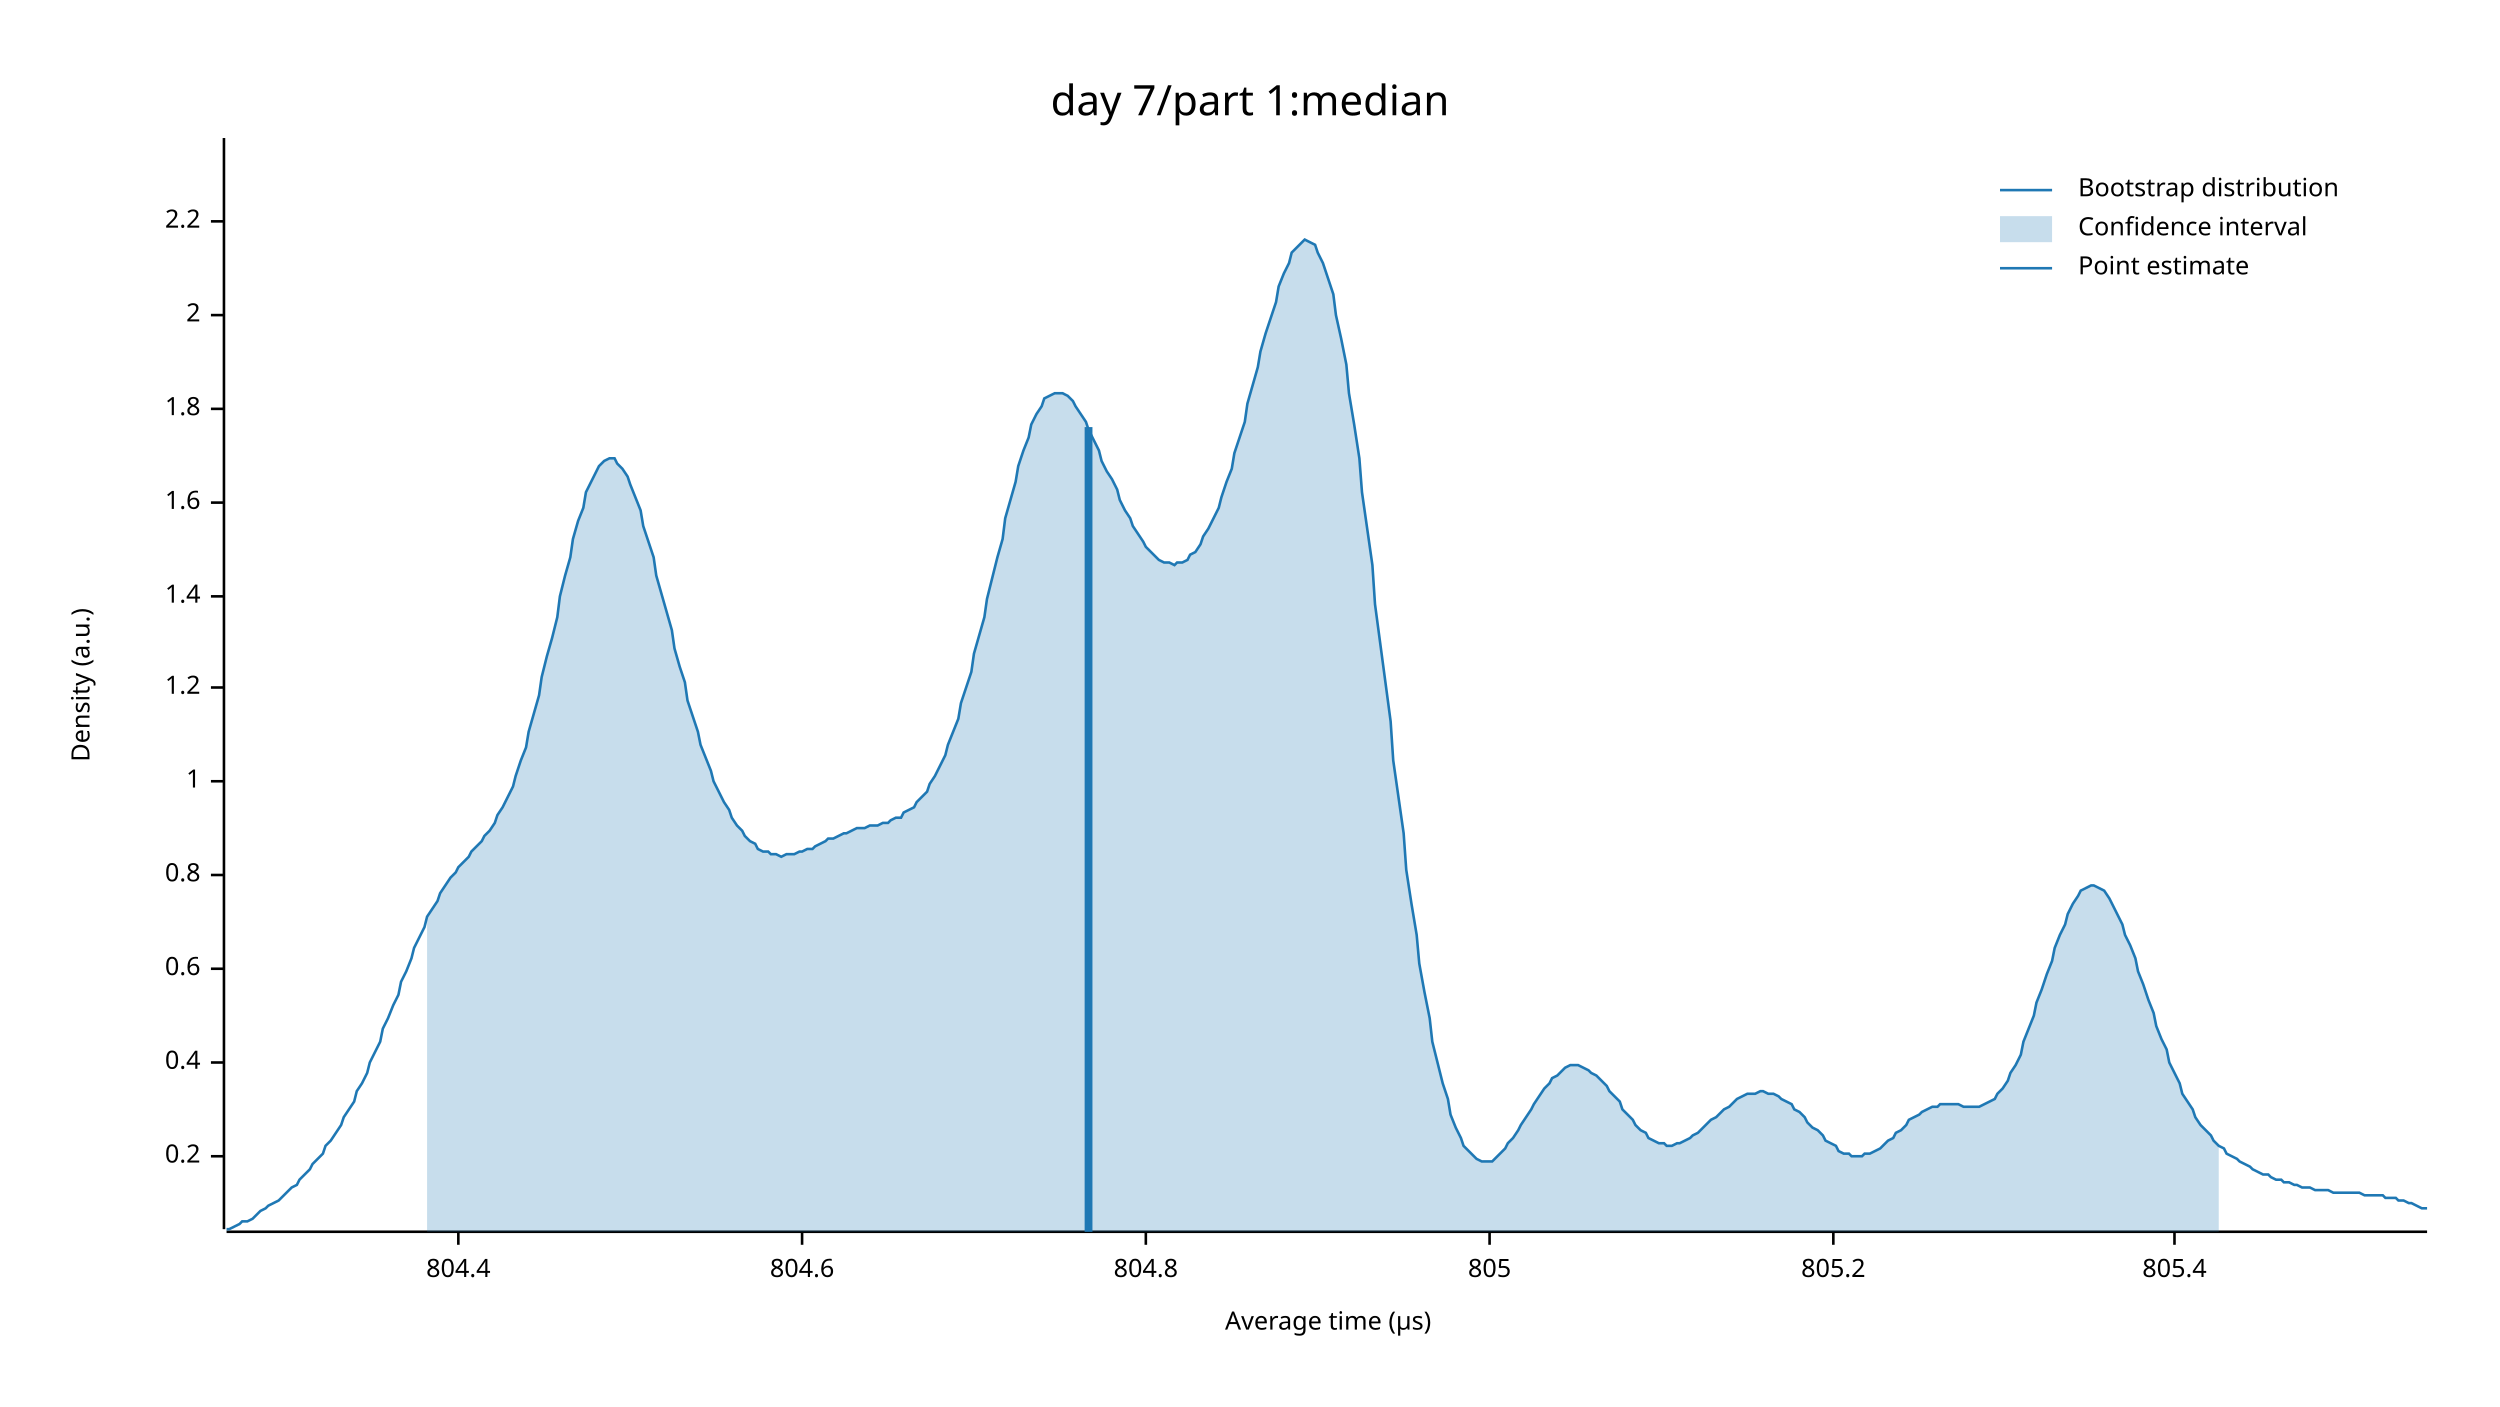
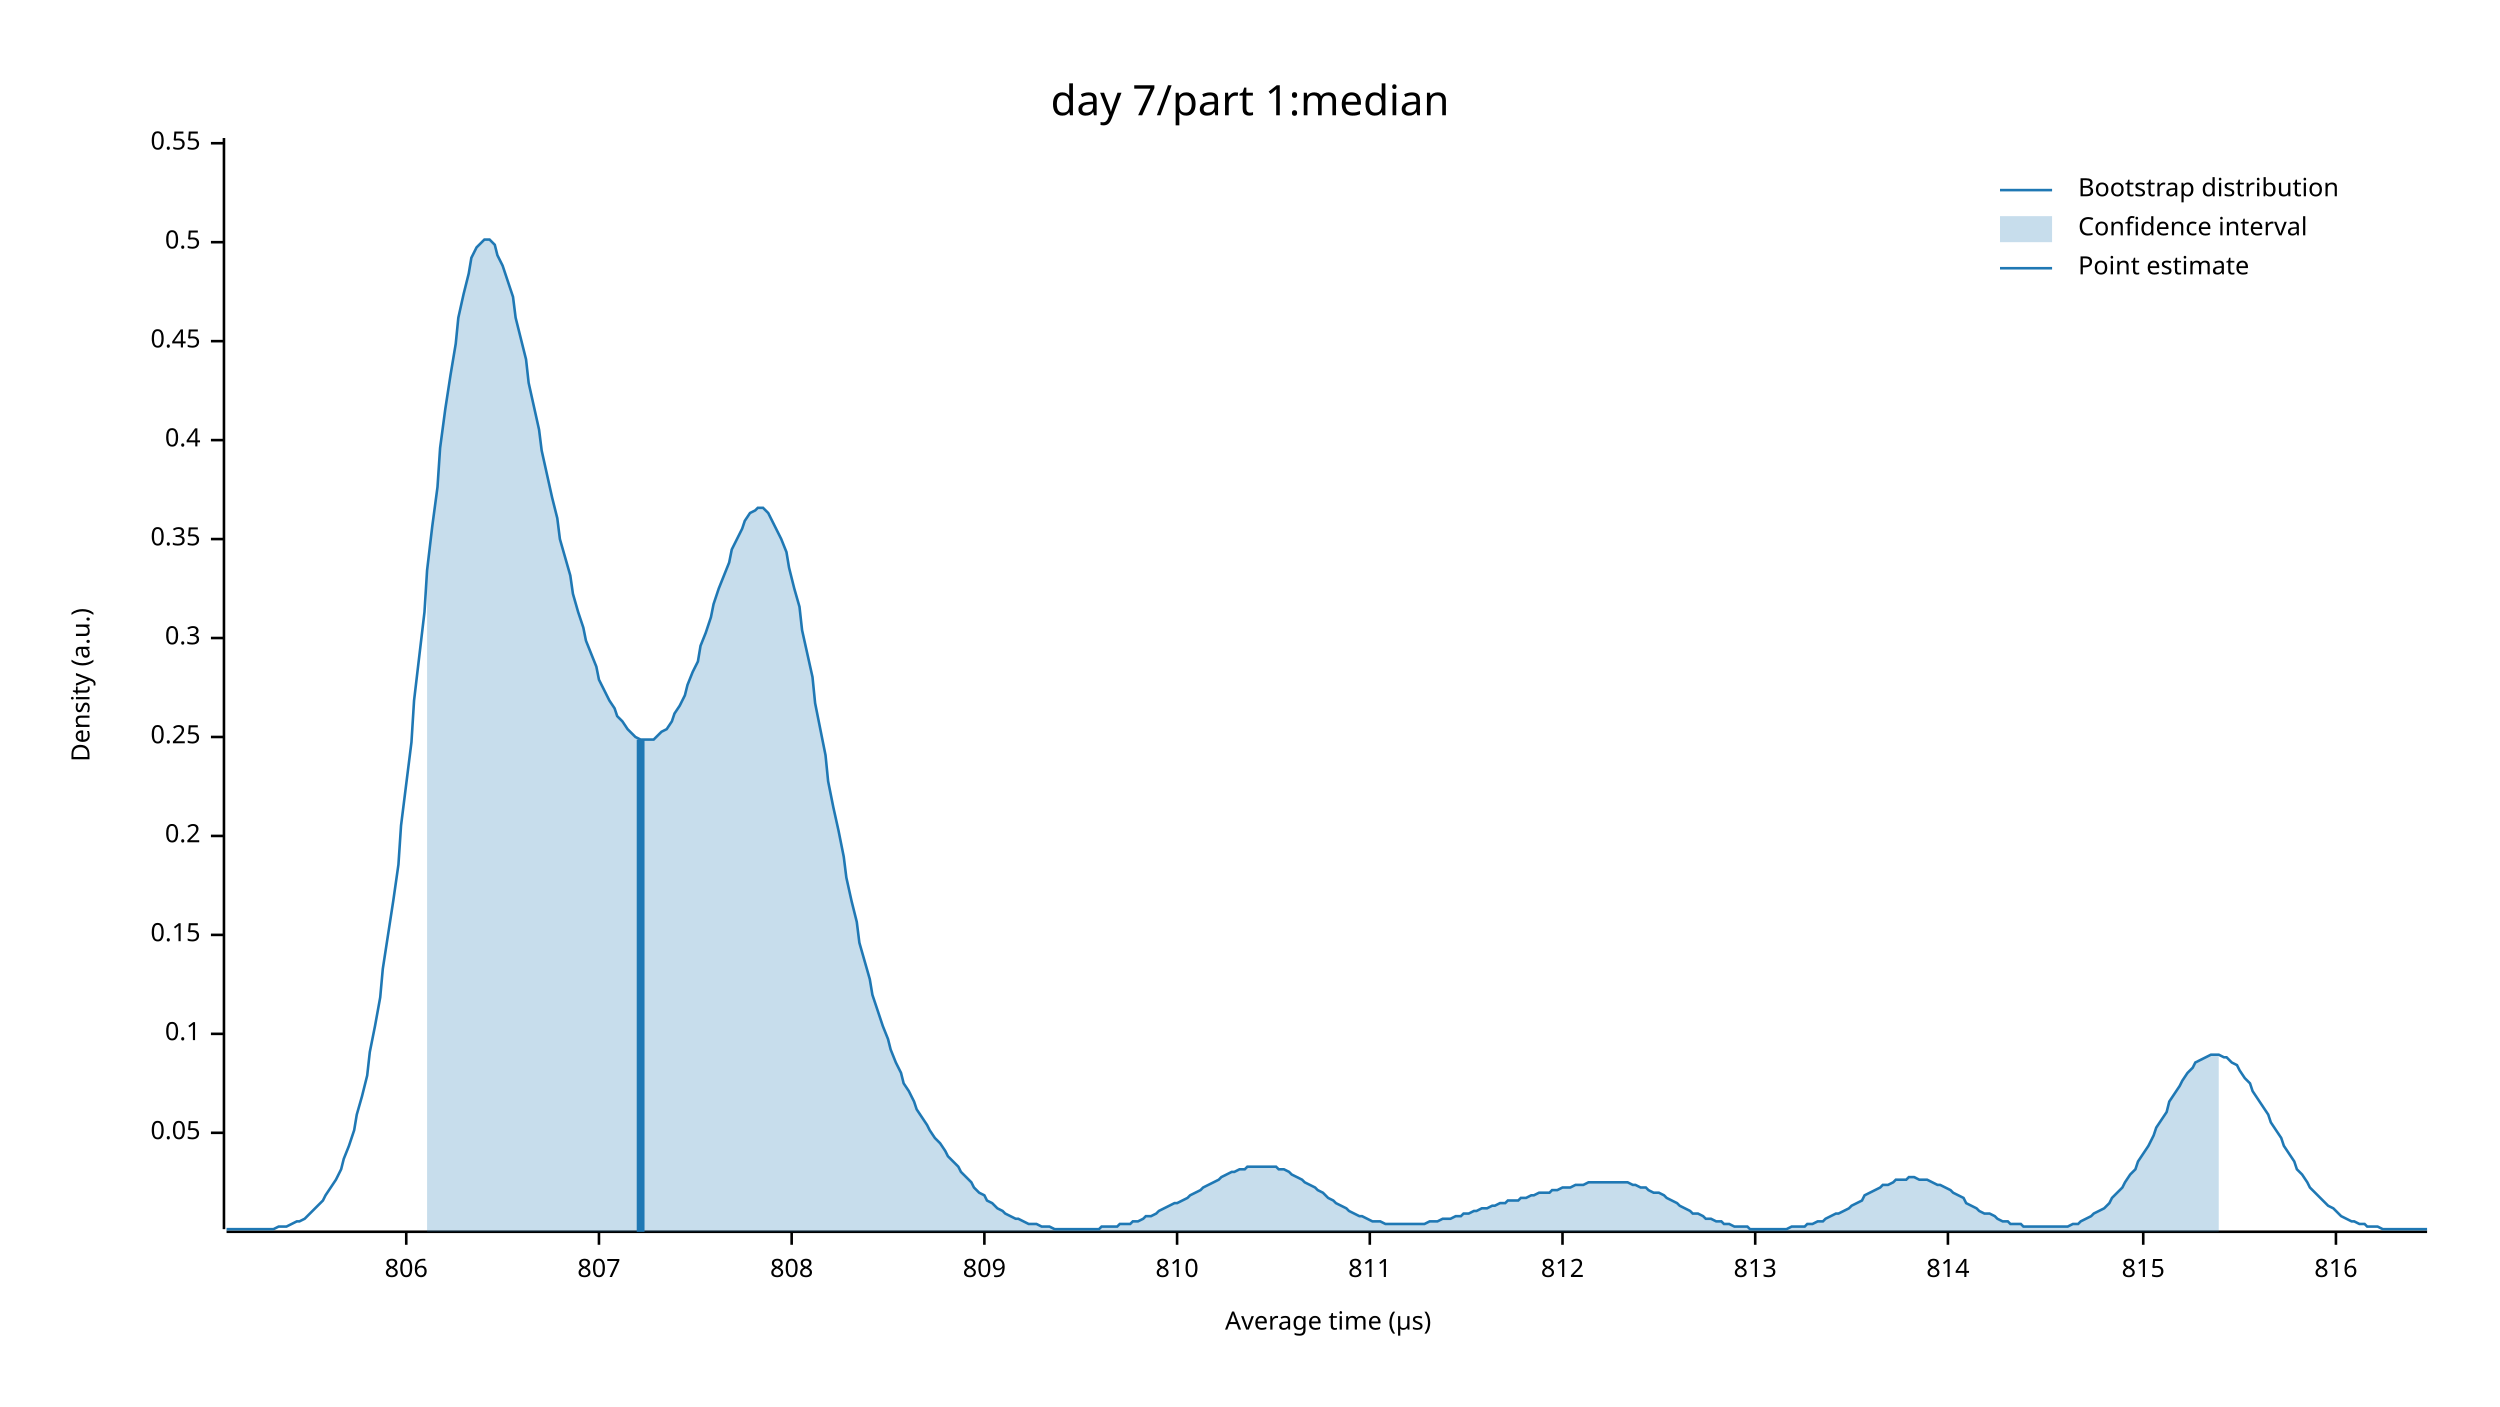
<svg xmlns="http://www.w3.org/2000/svg" width="960" height="540" viewBox="0 0 960 540">
  <text x="480" y="32" dy="0.76em" text-anchor="middle" font-family="sans-serif" font-size="16.129" opacity="1" fill="#000000">
day 7/part 1:median
</text>
  <text x="27" y="263" dy="0.76em" text-anchor="middle" font-family="sans-serif" font-size="9.677" opacity="1" fill="#000000" transform="rotate(270, 27, 263)">
Density (a.u.)
</text>
  <text x="510" y="513" dy="-0.5ex" text-anchor="middle" font-family="sans-serif" font-size="9.677" opacity="1" fill="#000000">
Average time (µs)
</text>
  <polyline fill="none" opacity="1" stroke="#000000" stroke-width="1" points="86,53 86,472 " />
-   <text x="77" y="444" dy="0.5ex" text-anchor="end" font-family="sans-serif" font-size="9.677" opacity="1" fill="#000000">
+   <text x="77" y="435" dy="0.5ex" text-anchor="end" font-family="sans-serif" font-size="9.677" opacity="1" fill="#000000">
+ 0.05
+ </text>
+   <polyline fill="none" opacity="1" stroke="#000000" stroke-width="1" points="81,435 86,435 " />
+   <text x="77" y="397" dy="0.5ex" text-anchor="end" font-family="sans-serif" font-size="9.677" opacity="1" fill="#000000">
+ 0.1
+ </text>
+   <polyline fill="none" opacity="1" stroke="#000000" stroke-width="1" points="81,397 86,397 " />
+   <text x="77" y="359" dy="0.5ex" text-anchor="end" font-family="sans-serif" font-size="9.677" opacity="1" fill="#000000">
+ 0.15
+ </text>
+   <polyline fill="none" opacity="1" stroke="#000000" stroke-width="1" points="81,359 86,359 " />
+   <text x="77" y="321" dy="0.5ex" text-anchor="end" font-family="sans-serif" font-size="9.677" opacity="1" fill="#000000">
0.2
</text>
-   <polyline fill="none" opacity="1" stroke="#000000" stroke-width="1" points="81,444 86,444 " />
-   <text x="77" y="408" dy="0.5ex" text-anchor="end" font-family="sans-serif" font-size="9.677" opacity="1" fill="#000000">
+   <polyline fill="none" opacity="1" stroke="#000000" stroke-width="1" points="81,321 86,321 " />
+   <text x="77" y="283" dy="0.5ex" text-anchor="end" font-family="sans-serif" font-size="9.677" opacity="1" fill="#000000">
+ 0.25
+ </text>
+   <polyline fill="none" opacity="1" stroke="#000000" stroke-width="1" points="81,283 86,283 " />
+   <text x="77" y="245" dy="0.5ex" text-anchor="end" font-family="sans-serif" font-size="9.677" opacity="1" fill="#000000">
+ 0.3
+ </text>
+   <polyline fill="none" opacity="1" stroke="#000000" stroke-width="1" points="81,245 86,245 " />
+   <text x="77" y="207" dy="0.5ex" text-anchor="end" font-family="sans-serif" font-size="9.677" opacity="1" fill="#000000">
+ 0.35
+ </text>
+   <polyline fill="none" opacity="1" stroke="#000000" stroke-width="1" points="81,207 86,207 " />
+   <text x="77" y="169" dy="0.5ex" text-anchor="end" font-family="sans-serif" font-size="9.677" opacity="1" fill="#000000">
0.4
</text>
-   <polyline fill="none" opacity="1" stroke="#000000" stroke-width="1" points="81,408 86,408 " />
-   <text x="77" y="372" dy="0.5ex" text-anchor="end" font-family="sans-serif" font-size="9.677" opacity="1" fill="#000000">
- 0.6
+   <polyline fill="none" opacity="1" stroke="#000000" stroke-width="1" points="81,169 86,169 " />
+   <text x="77" y="131" dy="0.5ex" text-anchor="end" font-family="sans-serif" font-size="9.677" opacity="1" fill="#000000">
+ 0.45
</text>
-   <polyline fill="none" opacity="1" stroke="#000000" stroke-width="1" points="81,372 86,372 " />
-   <text x="77" y="336" dy="0.5ex" text-anchor="end" font-family="sans-serif" font-size="9.677" opacity="1" fill="#000000">
- 0.8
+   <polyline fill="none" opacity="1" stroke="#000000" stroke-width="1" points="81,131 86,131 " />
+   <text x="77" y="93" dy="0.5ex" text-anchor="end" font-family="sans-serif" font-size="9.677" opacity="1" fill="#000000">
+ 0.5
</text>
-   <polyline fill="none" opacity="1" stroke="#000000" stroke-width="1" points="81,336 86,336 " />
-   <text x="77" y="300" dy="0.5ex" text-anchor="end" font-family="sans-serif" font-size="9.677" opacity="1" fill="#000000">
- 1
+   <polyline fill="none" opacity="1" stroke="#000000" stroke-width="1" points="81,93 86,93 " />
+   <text x="77" y="55" dy="0.5ex" text-anchor="end" font-family="sans-serif" font-size="9.677" opacity="1" fill="#000000">
+ 0.55
</text>
-   <polyline fill="none" opacity="1" stroke="#000000" stroke-width="1" points="81,300 86,300 " />
-   <text x="77" y="264" dy="0.5ex" text-anchor="end" font-family="sans-serif" font-size="9.677" opacity="1" fill="#000000">
- 1.2
+   <polyline fill="none" opacity="1" stroke="#000000" stroke-width="1" points="81,55 86,55 " />
+   <polyline fill="none" opacity="1" stroke="#000000" stroke-width="1" points="87,473 932,473 " />
+   <text x="156" y="483" dy="0.76em" text-anchor="middle" font-family="sans-serif" font-size="9.677" opacity="1" fill="#000000">
+ 806
</text>
-   <polyline fill="none" opacity="1" stroke="#000000" stroke-width="1" points="81,264 86,264 " />
-   <text x="77" y="229" dy="0.5ex" text-anchor="end" font-family="sans-serif" font-size="9.677" opacity="1" fill="#000000">
- 1.4
+   <polyline fill="none" opacity="1" stroke="#000000" stroke-width="1" points="156,473 156,478 " />
+   <text x="230" y="483" dy="0.76em" text-anchor="middle" font-family="sans-serif" font-size="9.677" opacity="1" fill="#000000">
+ 807
</text>
-   <polyline fill="none" opacity="1" stroke="#000000" stroke-width="1" points="81,229 86,229 " />
-   <text x="77" y="193" dy="0.5ex" text-anchor="end" font-family="sans-serif" font-size="9.677" opacity="1" fill="#000000">
- 1.6
+   <polyline fill="none" opacity="1" stroke="#000000" stroke-width="1" points="230,473 230,478 " />
+   <text x="304" y="483" dy="0.76em" text-anchor="middle" font-family="sans-serif" font-size="9.677" opacity="1" fill="#000000">
+ 808
</text>
-   <polyline fill="none" opacity="1" stroke="#000000" stroke-width="1" points="81,193 86,193 " />
-   <text x="77" y="157" dy="0.5ex" text-anchor="end" font-family="sans-serif" font-size="9.677" opacity="1" fill="#000000">
- 1.8
+   <polyline fill="none" opacity="1" stroke="#000000" stroke-width="1" points="304,473 304,478 " />
+   <text x="378" y="483" dy="0.76em" text-anchor="middle" font-family="sans-serif" font-size="9.677" opacity="1" fill="#000000">
+ 809
</text>
-   <polyline fill="none" opacity="1" stroke="#000000" stroke-width="1" points="81,157 86,157 " />
-   <text x="77" y="121" dy="0.5ex" text-anchor="end" font-family="sans-serif" font-size="9.677" opacity="1" fill="#000000">
- 2
+   <polyline fill="none" opacity="1" stroke="#000000" stroke-width="1" points="378,473 378,478 " />
+   <text x="452" y="483" dy="0.76em" text-anchor="middle" font-family="sans-serif" font-size="9.677" opacity="1" fill="#000000">
+ 810
</text>
-   <polyline fill="none" opacity="1" stroke="#000000" stroke-width="1" points="81,121 86,121 " />
-   <text x="77" y="85" dy="0.5ex" text-anchor="end" font-family="sans-serif" font-size="9.677" opacity="1" fill="#000000">
- 2.2
+   <polyline fill="none" opacity="1" stroke="#000000" stroke-width="1" points="452,473 452,478 " />
+   <text x="526" y="483" dy="0.76em" text-anchor="middle" font-family="sans-serif" font-size="9.677" opacity="1" fill="#000000">
+ 811
</text>
-   <polyline fill="none" opacity="1" stroke="#000000" stroke-width="1" points="81,85 86,85 " />
-   <polyline fill="none" opacity="1" stroke="#000000" stroke-width="1" points="87,473 932,473 " />
-   <text x="176" y="483" dy="0.76em" text-anchor="middle" font-family="sans-serif" font-size="9.677" opacity="1" fill="#000000">
- 804.4
+   <polyline fill="none" opacity="1" stroke="#000000" stroke-width="1" points="526,473 526,478 " />
+   <text x="600" y="483" dy="0.76em" text-anchor="middle" font-family="sans-serif" font-size="9.677" opacity="1" fill="#000000">
+ 812
</text>
-   <polyline fill="none" opacity="1" stroke="#000000" stroke-width="1" points="176,473 176,478 " />
-   <text x="308" y="483" dy="0.76em" text-anchor="middle" font-family="sans-serif" font-size="9.677" opacity="1" fill="#000000">
- 804.6
+   <polyline fill="none" opacity="1" stroke="#000000" stroke-width="1" points="600,473 600,478 " />
+   <text x="674" y="483" dy="0.76em" text-anchor="middle" font-family="sans-serif" font-size="9.677" opacity="1" fill="#000000">
+ 813
</text>
-   <polyline fill="none" opacity="1" stroke="#000000" stroke-width="1" points="308,473 308,478 " />
-   <text x="440" y="483" dy="0.76em" text-anchor="middle" font-family="sans-serif" font-size="9.677" opacity="1" fill="#000000">
- 804.8
+   <polyline fill="none" opacity="1" stroke="#000000" stroke-width="1" points="674,473 674,478 " />
+   <text x="748" y="483" dy="0.76em" text-anchor="middle" font-family="sans-serif" font-size="9.677" opacity="1" fill="#000000">
+ 814
</text>
-   <polyline fill="none" opacity="1" stroke="#000000" stroke-width="1" points="440,473 440,478 " />
-   <text x="572" y="483" dy="0.76em" text-anchor="middle" font-family="sans-serif" font-size="9.677" opacity="1" fill="#000000">
- 805
+   <polyline fill="none" opacity="1" stroke="#000000" stroke-width="1" points="748,473 748,478 " />
+   <text x="823" y="483" dy="0.76em" text-anchor="middle" font-family="sans-serif" font-size="9.677" opacity="1" fill="#000000">
+ 815
</text>
-   <polyline fill="none" opacity="1" stroke="#000000" stroke-width="1" points="572,473 572,478 " />
-   <text x="704" y="483" dy="0.76em" text-anchor="middle" font-family="sans-serif" font-size="9.677" opacity="1" fill="#000000">
- 805.2
+   <polyline fill="none" opacity="1" stroke="#000000" stroke-width="1" points="823,473 823,478 " />
+   <text x="897" y="483" dy="0.76em" text-anchor="middle" font-family="sans-serif" font-size="9.677" opacity="1" fill="#000000">
+ 816
</text>
-   <polyline fill="none" opacity="1" stroke="#000000" stroke-width="1" points="704,473 704,478 " />
-   <text x="835" y="483" dy="0.76em" text-anchor="middle" font-family="sans-serif" font-size="9.677" opacity="1" fill="#000000">
- 805.4
- </text>
-   <polyline fill="none" opacity="1" stroke="#000000" stroke-width="1" points="835,473 835,478 " />
-   <polyline fill="none" opacity="1" stroke="#1F78B4" stroke-width="1" points="87,472 88,472 90,471 92,470 93,469 95,469 97,468 98,467 100,465 102,464 103,463 105,462 107,461 109,459 110,458 112,456 114,455 115,453 117,451 119,449 120,447 122,445 124,443 125,440 127,438 129,435 131,432 132,429 134,426 136,423 137,419 139,416 141,412 142,408 144,404 146,400 147,395 149,391 151,386 153,382 154,377 156,373 158,368 159,364 161,360 163,356 164,352 166,349 168,346 169,343 171,340 173,337 175,335 176,333 178,331 180,329 181,327 183,325 185,323 186,321 188,319 190,316 191,313 193,310 195,306 197,302 198,298 200,292 202,287 203,281 205,274 207,267 208,260 210,252 212,245 214,237 215,229 217,221 219,214 220,207 222,200 224,195 225,189 227,185 229,181 230,179 232,177 234,176 236,176 237,178 239,180 241,183 242,186 244,191 246,196 247,202 249,208 251,214 252,221 254,228 256,235 258,242 259,249 261,256 263,262 264,269 266,275 268,281 269,286 271,291 273,296 274,300 276,304 278,308 280,311 281,314 283,317 285,319 286,321 288,323 290,324 291,326 293,327 295,327 296,328 298,328 300,329 302,328 303,328 305,328 307,327 308,327 310,326 312,326 313,325 315,324 317,323 318,322 320,322 322,321 324,320 325,320 327,319 329,318 330,318 332,318 334,317 335,317 337,317 339,316 341,316 342,315 344,314 346,314 347,312 349,311 351,310 352,308 354,306 356,304 357,301 359,298 361,294 363,290 364,286 366,281 368,276 369,270 371,264 373,258 374,251 376,244 378,237 379,230 381,222 383,214 385,207 386,199 388,192 390,185 391,179 393,173 395,168 396,163 398,159 400,156 401,153 403,152 405,151 407,151 408,151 410,152 412,154 413,156 415,159 417,162 418,165 420,169 422,173 423,177 425,181 427,184 429,188 430,192 432,196 434,199 435,202 437,205 439,208 440,210 442,212 444,214 445,215 447,216 449,216 451,217 452,216 454,216 456,215 457,213 459,212 461,209 462,206 464,203 466,199 468,195 469,191 471,185 473,180 474,174 476,168 478,162 479,155 481,148 483,141 484,135 486,128 488,122 490,116 491,110 493,105 495,101 496,97 498,95 500,93 501,92 503,93 505,94 506,97 508,101 510,107 512,113 513,121 515,130 517,140 518,151 520,163 522,176 523,189 525,203 527,217 528,232 530,247 532,262 534,277 535,292 537,306 539,320 540,334 542,347 544,359 545,370 547,381 549,391 550,400 552,408 554,416 556,422 557,428 559,433 561,437 562,440 564,442 566,444 567,445 569,446 571,446 573,446 574,445 576,443 578,441 579,439 581,437 583,434 584,432 586,429 588,426 589,424 591,421 593,418 595,416 596,414 598,413 600,411 601,410 603,409 605,409 606,409 608,410 610,411 611,412 613,413 615,415 617,417 618,419 620,421 622,423 623,426 625,428 627,430 628,432 630,434 632,435 633,437 635,438 637,439 639,439 640,440 642,440 644,439 645,439 647,438 649,437 650,436 652,435 654,433 655,432 657,430 659,429 661,427 662,426 664,425 666,423 667,422 669,421 671,420 672,420 674,420 676,419 677,419 679,420 681,420 683,421 684,422 686,423 688,424 689,426 691,427 693,429 694,431 696,433 698,434 700,436 701,438 703,439 705,440 706,442 708,443 710,443 711,444 713,444 715,444 716,443 718,443 720,442 722,441 723,440 725,438 727,437 728,435 730,434 732,432 733,430 735,429 737,428 738,427 740,426 742,425 744,425 745,424 747,424 749,424 750,424 752,424 754,425 755,425 757,425 759,425 760,425 762,424 764,423 766,422 767,420 769,418 771,415 772,412 774,409 776,405 777,400 779,395 781,390 782,385 784,380 786,374 788,369 789,364 791,359 793,355 794,351 796,347 798,344 799,342 801,341 803,340 804,340 806,341 808,342 810,345 811,347 813,351 815,355 816,359 818,363 820,368 821,373 823,378 825,384 827,389 828,394 830,399 832,403 833,408 835,412 837,416 838,420 840,423 842,426 843,429 845,432 847,434 849,436 850,438 852,440 854,441 855,443 857,444 859,445 860,446 862,447 864,448 865,449 867,450 869,451 871,451 872,452 874,453 876,453 877,454 879,454 881,455 882,455 884,456 886,456 887,456 889,457 891,457 893,457 894,457 896,458 898,458 899,458 901,458 903,458 904,458 906,458 908,459 909,459 911,459 913,459 915,459 916,460 918,460 920,460 921,461 923,461 925,462 926,462 928,463 930,464 932,464 " />
-   <polygon opacity="0.25" fill="#1F78B4" points="164,352 166,349 168,346 169,343 171,340 173,337 175,335 176,333 178,331 180,329 181,327 183,325 185,323 186,321 188,319 190,316 191,313 193,310 195,306 197,302 198,298 200,292 202,287 203,281 205,274 207,267 208,260 210,252 212,245 214,237 215,229 217,221 219,214 220,207 222,200 224,195 225,189 227,185 229,181 230,179 232,177 234,176 236,176 237,178 239,180 241,183 242,186 244,191 246,196 247,202 249,208 251,214 252,221 254,228 256,235 258,242 259,249 261,256 263,262 264,269 266,275 268,281 269,286 271,291 273,296 274,300 276,304 278,308 280,311 281,314 283,317 285,319 286,321 288,323 290,324 291,326 293,327 295,327 296,328 298,328 300,329 302,328 303,328 305,328 307,327 308,327 310,326 312,326 313,325 315,324 317,323 318,322 320,322 322,321 324,320 325,320 327,319 329,318 330,318 332,318 334,317 335,317 337,317 339,316 341,316 342,315 344,314 346,314 347,312 349,311 351,310 352,308 354,306 356,304 357,301 359,298 361,294 363,290 364,286 366,281 368,276 369,270 371,264 373,258 374,251 376,244 378,237 379,230 381,222 383,214 385,207 386,199 388,192 390,185 391,179 393,173 395,168 396,163 398,159 400,156 401,153 403,152 405,151 407,151 408,151 410,152 412,154 413,156 415,159 417,162 418,165 420,169 422,173 423,177 425,181 427,184 429,188 430,192 432,196 434,199 435,202 437,205 439,208 440,210 442,212 444,214 445,215 447,216 449,216 451,217 452,216 454,216 456,215 457,213 459,212 461,209 462,206 464,203 466,199 468,195 469,191 471,185 473,180 474,174 476,168 478,162 479,155 481,148 483,141 484,135 486,128 488,122 490,116 491,110 493,105 495,101 496,97 498,95 500,93 501,92 503,93 505,94 506,97 508,101 510,107 512,113 513,121 515,130 517,140 518,151 520,163 522,176 523,189 525,203 527,217 528,232 530,247 532,262 534,277 535,292 537,306 539,320 540,334 542,347 544,359 545,370 547,381 549,391 550,400 552,408 554,416 556,422 557,428 559,433 561,437 562,440 564,442 566,444 567,445 569,446 571,446 573,446 574,445 576,443 578,441 579,439 581,437 583,434 584,432 586,429 588,426 589,424 591,421 593,418 595,416 596,414 598,413 600,411 601,410 603,409 605,409 606,409 608,410 610,411 611,412 613,413 615,415 617,417 618,419 620,421 622,423 623,426 625,428 627,430 628,432 630,434 632,435 633,437 635,438 637,439 639,439 640,440 642,440 644,439 645,439 647,438 649,437 650,436 652,435 654,433 655,432 657,430 659,429 661,427 662,426 664,425 666,423 667,422 669,421 671,420 672,420 674,420 676,419 677,419 679,420 681,420 683,421 684,422 686,423 688,424 689,426 691,427 693,429 694,431 696,433 698,434 700,436 701,438 703,439 705,440 706,442 708,443 710,443 711,444 713,444 715,444 716,443 718,443 720,442 722,441 723,440 725,438 727,437 728,435 730,434 732,432 733,430 735,429 737,428 738,427 740,426 742,425 744,425 745,424 747,424 749,424 750,424 752,424 754,425 755,425 757,425 759,425 760,425 762,424 764,423 766,422 767,420 769,418 771,415 772,412 774,409 776,405 777,400 779,395 781,390 782,385 784,380 786,374 788,369 789,364 791,359 793,355 794,351 796,347 798,344 799,342 801,341 803,340 804,340 806,341 808,342 810,345 811,347 813,351 815,355 816,359 818,363 820,368 821,373 823,378 825,384 827,389 828,394 830,399 832,403 833,408 835,412 837,416 838,420 840,423 842,426 843,429 845,432 847,434 849,436 850,438 852,440 852,473 164,473 " />
-   <polyline fill="none" opacity="1" stroke="#1F78B4" stroke-width="3" points="418,473 418,164 " />
+   <polyline fill="none" opacity="1" stroke="#000000" stroke-width="1" points="897,473 897,478 " />
+   <polyline fill="none" opacity="1" stroke="#1F78B4" stroke-width="1" points="87,472 88,472 90,472 92,472 93,472 95,472 97,472 98,472 100,472 102,472 103,472 105,472 107,471 109,471 110,471 112,470 114,469 115,469 117,468 119,466 120,465 122,463 124,461 125,459 127,456 129,453 131,449 132,445 134,440 136,434 137,428 139,421 141,413 142,404 144,394 146,383 147,372 149,359 151,346 153,332 154,317 156,301 158,285 159,269 161,252 163,235 164,219 166,202 168,187 169,172 171,157 173,144 175,132 176,122 178,113 180,105 181,99 183,95 185,93 186,92 188,92 190,94 191,98 193,102 195,108 197,114 198,122 200,130 202,138 203,147 205,156 207,165 208,173 210,182 212,191 214,199 215,207 217,214 219,221 220,228 222,235 224,241 225,246 227,251 229,256 230,261 232,265 234,269 236,272 237,275 239,277 241,280 242,281 244,283 246,284 247,284 249,284 251,284 252,283 254,281 256,280 258,277 259,274 261,271 263,267 264,263 266,258 268,254 269,248 271,243 273,237 274,232 276,226 278,221 280,216 281,211 283,207 285,203 286,200 288,197 290,196 291,195 293,195 295,197 296,199 298,203 300,207 302,212 303,218 305,226 307,233 308,242 310,251 312,260 313,270 315,280 317,290 318,300 320,310 322,319 324,329 325,337 327,346 329,354 330,362 332,369 334,376 335,382 337,388 339,394 341,399 342,403 344,408 346,412 347,416 349,419 351,423 352,426 354,429 356,432 357,434 359,437 361,439 363,442 364,444 366,446 368,448 369,450 371,452 373,454 374,456 376,458 378,459 379,461 381,462 383,464 385,465 386,466 388,467 390,468 391,468 393,469 395,470 396,470 398,470 400,471 401,471 403,471 405,472 407,472 408,472 410,472 412,472 413,472 415,472 417,472 418,472 420,472 422,472 423,471 425,471 427,471 429,471 430,470 432,470 434,470 435,469 437,469 439,468 440,467 442,467 444,466 445,465 447,464 449,463 451,462 452,462 454,461 456,460 457,459 459,458 461,457 462,456 464,455 466,454 468,453 469,452 471,451 473,450 474,450 476,449 478,449 479,448 481,448 483,448 484,448 486,448 488,448 490,448 491,449 493,449 495,450 496,451 498,452 500,453 501,454 503,455 505,456 506,457 508,458 510,460 512,461 513,462 515,463 517,464 518,465 520,466 522,467 523,467 525,468 527,469 528,469 530,469 532,470 534,470 535,470 537,470 539,470 540,470 542,470 544,470 545,470 547,470 549,469 550,469 552,469 554,468 556,468 557,468 559,467 561,467 562,466 564,466 566,465 567,465 569,464 571,464 573,463 574,463 576,462 578,462 579,461 581,461 583,461 584,460 586,460 588,459 589,459 591,458 593,458 595,458 596,457 598,457 600,456 601,456 603,456 605,455 606,455 608,455 610,454 611,454 613,454 615,454 617,454 618,454 620,454 622,454 623,454 625,454 627,455 628,455 630,456 632,456 633,457 635,458 637,458 639,459 640,460 642,461 644,462 645,463 647,464 649,465 650,466 652,466 654,467 655,468 657,468 659,469 661,469 662,470 664,470 666,471 667,471 669,471 671,471 672,472 674,472 676,472 677,472 679,472 681,472 683,472 684,472 686,472 688,471 689,471 691,471 693,471 694,470 696,470 698,469 700,469 701,468 703,467 705,466 706,466 708,465 710,464 711,463 713,462 715,461 716,459 718,458 720,457 722,456 723,455 725,455 727,454 728,453 730,453 732,453 733,452 735,452 737,453 738,453 740,453 742,454 744,455 745,455 747,456 749,457 750,458 752,459 754,460 755,462 757,463 759,464 760,465 762,466 764,466 766,467 767,468 769,469 771,469 772,470 774,470 776,470 777,471 779,471 781,471 782,471 784,471 786,471 788,471 789,471 791,471 793,471 794,471 796,470 798,470 799,469 801,468 803,467 804,466 806,465 808,464 810,462 811,460 813,458 815,456 816,454 818,451 820,449 821,446 823,443 825,440 827,436 828,433 830,430 832,427 833,423 835,420 837,417 838,415 840,412 842,410 843,408 845,407 847,406 849,405 850,405 852,405 854,406 855,406 857,408 859,409 860,411 862,414 864,416 865,419 867,422 869,425 871,428 872,431 874,434 876,437 877,440 879,443 881,446 882,449 884,451 886,454 887,456 889,458 891,460 893,462 894,463 896,464 898,466 899,467 901,468 903,469 904,469 906,470 908,470 909,471 911,471 913,471 915,472 916,472 918,472 920,472 921,472 923,472 925,472 926,472 928,472 930,472 932,472 " />
+   <polygon opacity="0.25" fill="#1F78B4" points="164,219 166,202 168,187 169,172 171,157 173,144 175,132 176,122 178,113 180,105 181,99 183,95 185,93 186,92 188,92 190,94 191,98 193,102 195,108 197,114 198,122 200,130 202,138 203,147 205,156 207,165 208,173 210,182 212,191 214,199 215,207 217,214 219,221 220,228 222,235 224,241 225,246 227,251 229,256 230,261 232,265 234,269 236,272 237,275 239,277 241,280 242,281 244,283 246,284 247,284 249,284 251,284 252,283 254,281 256,280 258,277 259,274 261,271 263,267 264,263 266,258 268,254 269,248 271,243 273,237 274,232 276,226 278,221 280,216 281,211 283,207 285,203 286,200 288,197 290,196 291,195 293,195 295,197 296,199 298,203 300,207 302,212 303,218 305,226 307,233 308,242 310,251 312,260 313,270 315,280 317,290 318,300 320,310 322,319 324,329 325,337 327,346 329,354 330,362 332,369 334,376 335,382 337,388 339,394 341,399 342,403 344,408 346,412 347,416 349,419 351,423 352,426 354,429 356,432 357,434 359,437 361,439 363,442 364,444 366,446 368,448 369,450 371,452 373,454 374,456 376,458 378,459 379,461 381,462 383,464 385,465 386,466 388,467 390,468 391,468 393,469 395,470 396,470 398,470 400,471 401,471 403,471 405,472 407,472 408,472 410,472 412,472 413,472 415,472 417,472 418,472 420,472 422,472 423,471 425,471 427,471 429,471 430,470 432,470 434,470 435,469 437,469 439,468 440,467 442,467 444,466 445,465 447,464 449,463 451,462 452,462 454,461 456,460 457,459 459,458 461,457 462,456 464,455 466,454 468,453 469,452 471,451 473,450 474,450 476,449 478,449 479,448 481,448 483,448 484,448 486,448 488,448 490,448 491,449 493,449 495,450 496,451 498,452 500,453 501,454 503,455 505,456 506,457 508,458 510,460 512,461 513,462 515,463 517,464 518,465 520,466 522,467 523,467 525,468 527,469 528,469 530,469 532,470 534,470 535,470 537,470 539,470 540,470 542,470 544,470 545,470 547,470 549,469 550,469 552,469 554,468 556,468 557,468 559,467 561,467 562,466 564,466 566,465 567,465 569,464 571,464 573,463 574,463 576,462 578,462 579,461 581,461 583,461 584,460 586,460 588,459 589,459 591,458 593,458 595,458 596,457 598,457 600,456 601,456 603,456 605,455 606,455 608,455 610,454 611,454 613,454 615,454 617,454 618,454 620,454 622,454 623,454 625,454 627,455 628,455 630,456 632,456 633,457 635,458 637,458 639,459 640,460 642,461 644,462 645,463 647,464 649,465 650,466 652,466 654,467 655,468 657,468 659,469 661,469 662,470 664,470 666,471 667,471 669,471 671,471 672,472 674,472 676,472 677,472 679,472 681,472 683,472 684,472 686,472 688,471 689,471 691,471 693,471 694,470 696,470 698,469 700,469 701,468 703,467 705,466 706,466 708,465 710,464 711,463 713,462 715,461 716,459 718,458 720,457 722,456 723,455 725,455 727,454 728,453 730,453 732,453 733,452 735,452 737,453 738,453 740,453 742,454 744,455 745,455 747,456 749,457 750,458 752,459 754,460 755,462 757,463 759,464 760,465 762,466 764,466 766,467 767,468 769,469 771,469 772,470 774,470 776,470 777,471 779,471 781,471 782,471 784,471 786,471 788,471 789,471 791,471 793,471 794,471 796,470 798,470 799,469 801,468 803,467 804,466 806,465 808,464 810,462 811,460 813,458 815,456 816,454 818,451 820,449 821,446 823,443 825,440 827,436 828,433 830,430 832,427 833,423 835,420 837,417 838,415 840,412 842,410 843,408 845,407 847,406 849,405 850,405 852,405 852,473 164,473 " />
+   <polyline fill="none" opacity="1" stroke="#1F78B4" stroke-width="3" points="246,473 246,284 " />
  <text x="798" y="68" dy="0.76em" text-anchor="start" font-family="sans-serif" font-size="9.677" opacity="1" fill="#000000">
Bootstrap distribution
</text>
  <text x="798" y="83" dy="0.76em" text-anchor="start" font-family="sans-serif" font-size="9.677" opacity="1" fill="#000000">
Confidence interval
</text>
  <text x="798" y="98" dy="0.76em" text-anchor="start" font-family="sans-serif" font-size="9.677" opacity="1" fill="#000000">
Point estimate
</text>
  <polyline fill="none" opacity="1" stroke="#1F78B4" stroke-width="1" points="768,73 788,73 " />
  <rect x="768" y="83" width="20" height="10" opacity="0.25" fill="#1F78B4" stroke="none" />
  <polyline fill="none" opacity="1" stroke="#1F78B4" stroke-width="1" points="768,103 788,103 " />
</svg>
